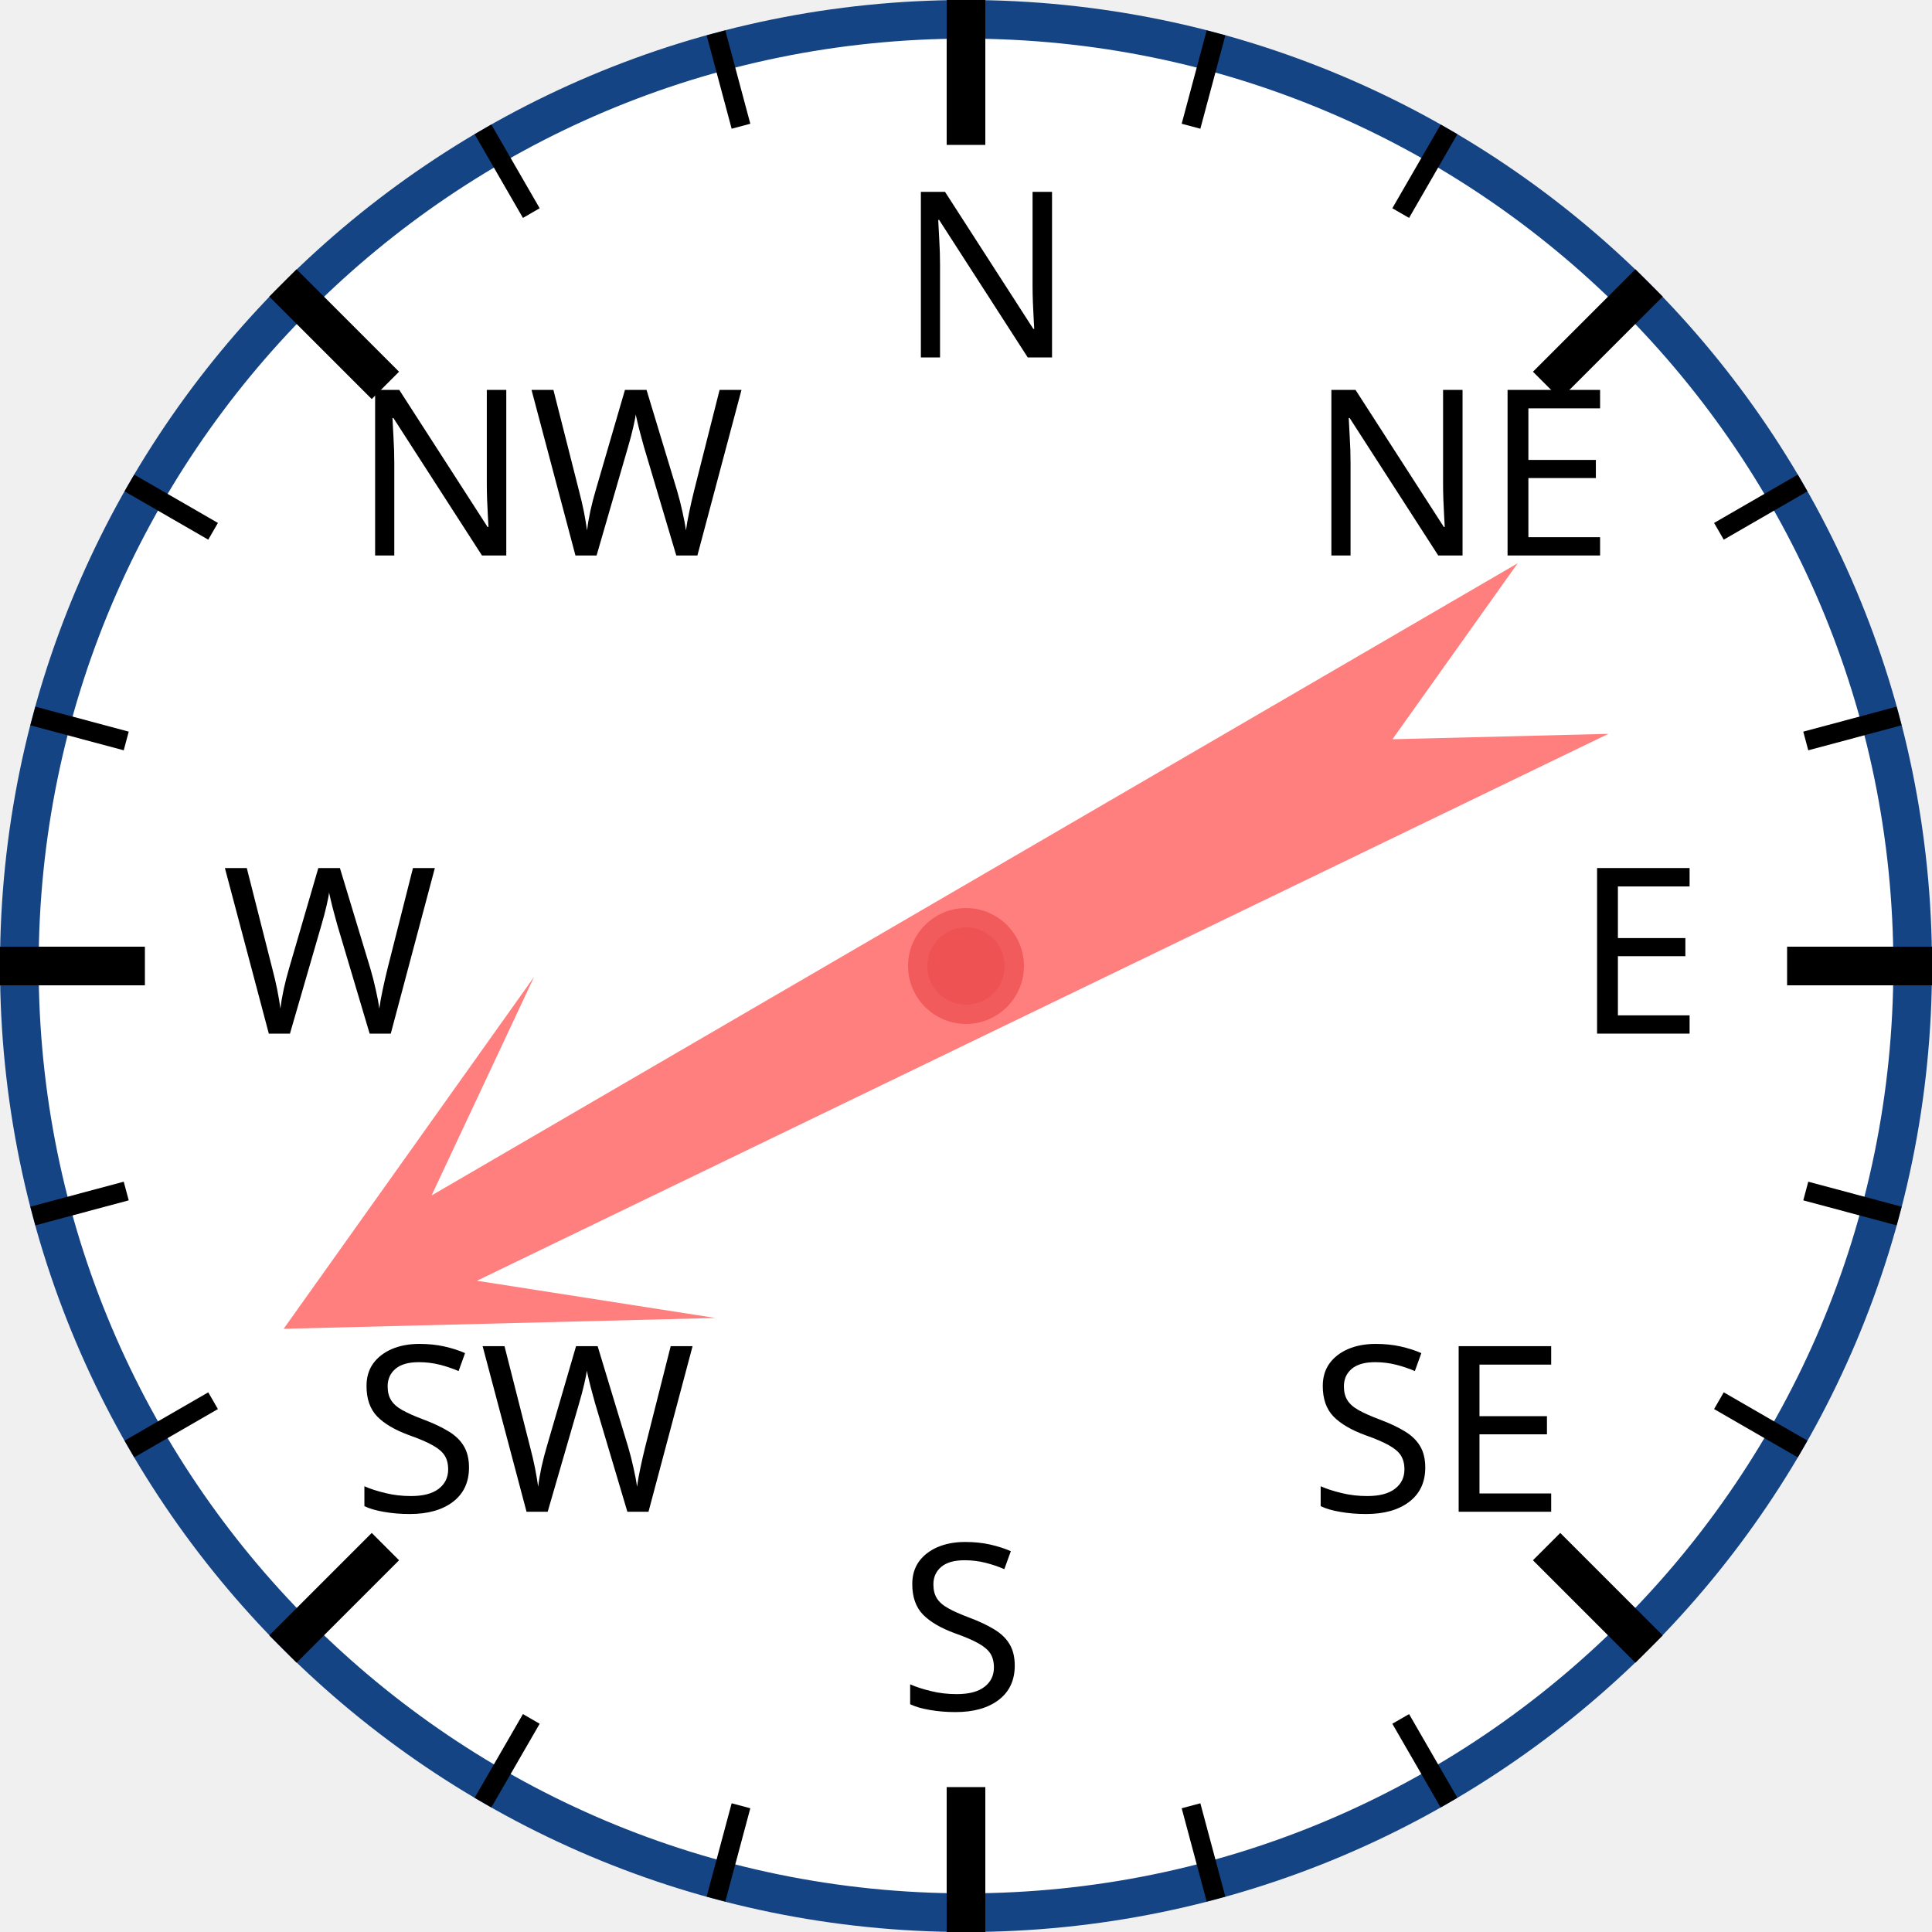
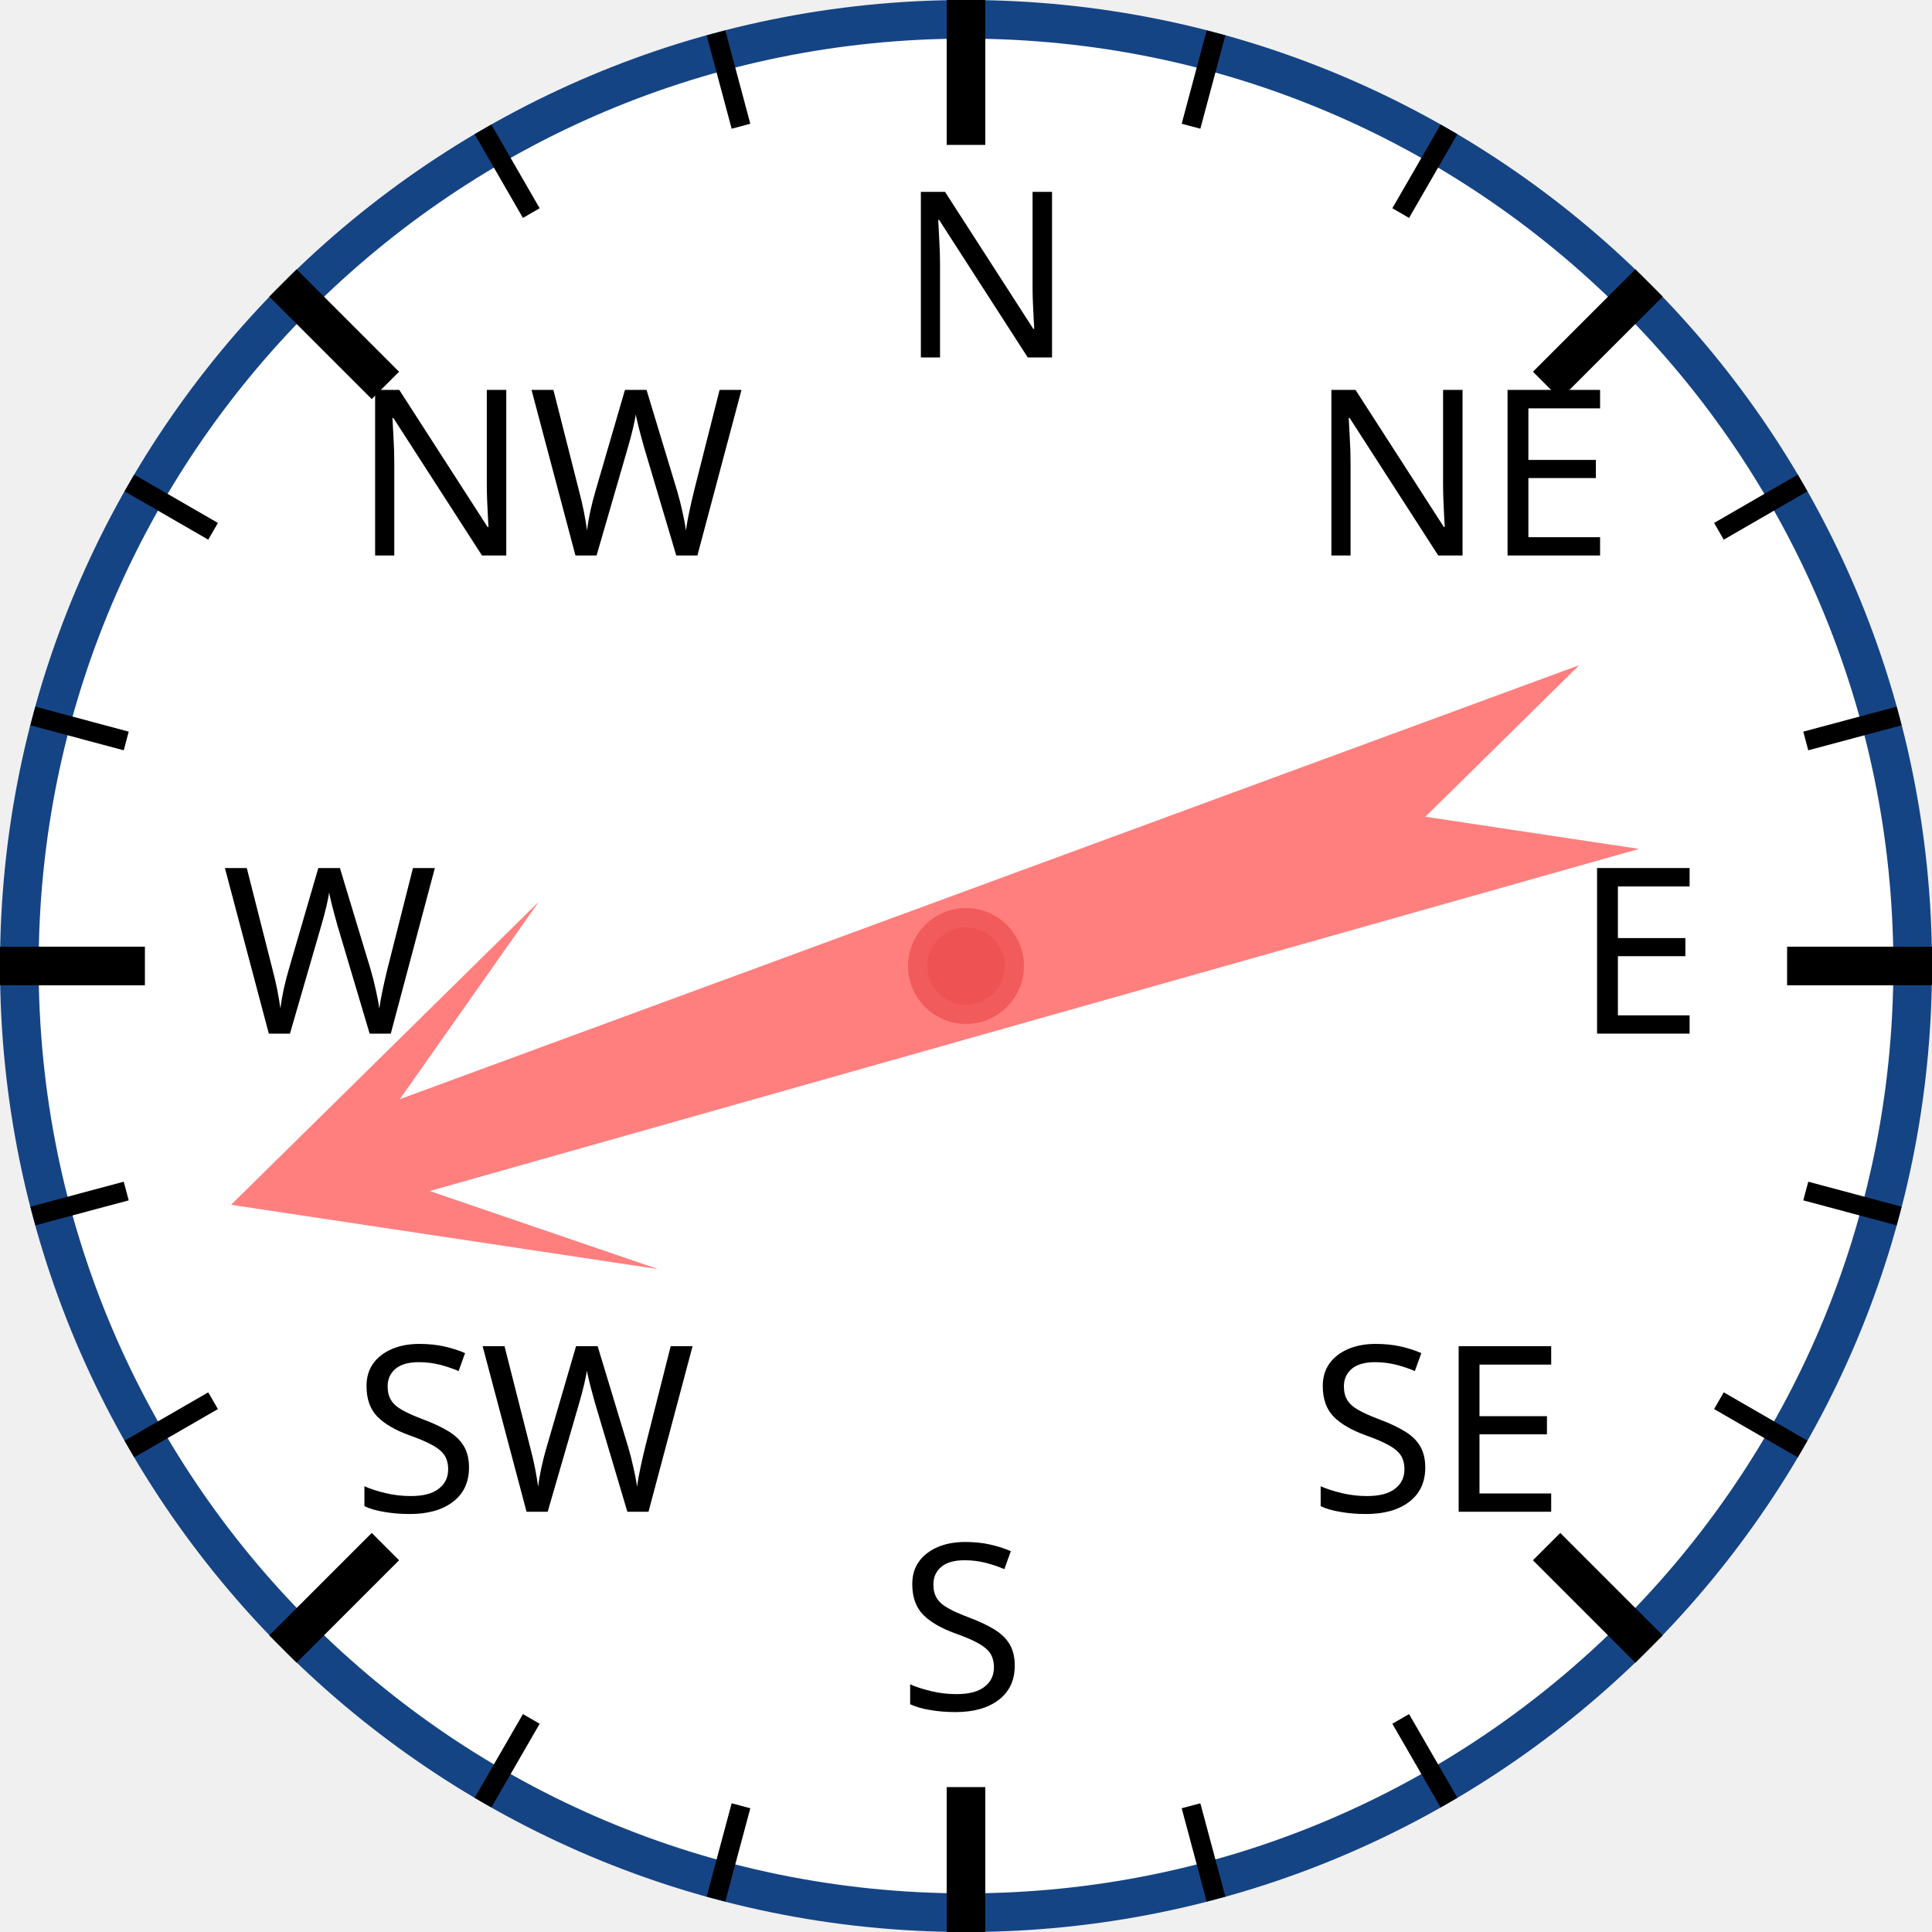
<svg xmlns="http://www.w3.org/2000/svg" width="120px" height="120px" viewBox="0 0 200 200">
  <circle cx="100" cy="100" r="98" style="fill: white; stroke: #154485; stroke-width: 4;" />
  <text x="93.0" y="37.0" style="font-family: sans-serif; font-size: 18pt;">N</text>
  <line x1="100.0" y1="0.0" x2="100.0" y2="15.0" style="stroke: black; stroke-width: 4;" />
  <line x1="74.118" y1="3.407" x2="76.706" y2="13.067" style="stroke: black; stroke-width: 2;" />
  <line x1="50" y1="13.397" x2="55" y2="22.058" style="stroke: black; stroke-width: 2;" />
  <text x="36.503" y="57.503" style="font-family: sans-serif; font-size: 18pt;">NW</text>
  <line x1="29.289" y1="29.289" x2="39.896" y2="39.896" style="stroke: black; stroke-width: 4;" />
  <line x1="13.397" y1="50" x2="22.058" y2="55" style="stroke: black; stroke-width: 2;" />
  <line x1="3.407" y1="74.118" x2="13.067" y2="76.706" style="stroke: black; stroke-width: 2;" />
  <text x="23.0" y="107.0" style="font-family: sans-serif; font-size: 18pt;">W</text>
  <line x1="0.0" y1="100.0" x2="15.0" y2="100.0" style="stroke: black; stroke-width: 4;" />
  <line x1="3.407" y1="125.882" x2="13.067" y2="123.294" style="stroke: black; stroke-width: 2;" />
  <line x1="13.397" y1="150" x2="22.058" y2="145" style="stroke: black; stroke-width: 2;" />
  <text x="36.503" y="156.497" style="font-family: sans-serif; font-size: 18pt;">SW</text>
  <line x1="29.289" y1="170.711" x2="39.896" y2="160.104" style="stroke: black; stroke-width: 4;" />
  <line x1="50" y1="186.603" x2="55" y2="177.942" style="stroke: black; stroke-width: 2;" />
  <line x1="74.118" y1="196.593" x2="76.706" y2="186.933" style="stroke: black; stroke-width: 2;" />
  <text x="93" y="177.0" style="font-family: sans-serif; font-size: 18pt;">S</text>
  <line x1="100" y1="200.0" x2="100" y2="185.0" style="stroke: black; stroke-width: 4;" />
  <line x1="125.882" y1="196.593" x2="123.294" y2="186.933" style="stroke: black; stroke-width: 2;" />
  <line x1="150.0" y1="186.603" x2="145.0" y2="177.942" style="stroke: black; stroke-width: 2;" />
  <text x="135.497" y="156.497" style="font-family: sans-serif; font-size: 18pt;">SE</text>
  <line x1="170.711" y1="170.711" x2="160.104" y2="160.104" style="stroke: black; stroke-width: 4;" />
  <line x1="186.603" y1="150" x2="177.942" y2="145" style="stroke: black; stroke-width: 2;" />
  <line x1="196.593" y1="125.882" x2="186.933" y2="123.294" style="stroke: black; stroke-width: 2;" />
  <text x="163.0" y="107" style="font-family: sans-serif; font-size: 18pt;">E</text>
  <line x1="200.0" y1="100" x2="185.0" y2="100" style="stroke: black; stroke-width: 4;" />
  <line x1="196.593" y1="74.118" x2="186.933" y2="76.706" style="stroke: black; stroke-width: 2;" />
  <line x1="186.603" y1="50" x2="177.942" y2="55" style="stroke: black; stroke-width: 2;" />
  <text x="135.497" y="57.503" style="font-family: sans-serif; font-size: 18pt;">NE</text>
  <line x1="170.711" y1="29.289" x2="160.104" y2="39.896" style="stroke: black; stroke-width: 4;" />
  <line x1="150" y1="13.397" x2="145" y2="22.058" style="stroke: black; stroke-width: 2;" />
  <line x1="125.882" y1="3.407" x2="123.294" y2="13.067" style="stroke: black; stroke-width: 2;" />
-   <polygon points="100 20 120 60 105 40 110 170 100 150 90 170 95 40 80 60" style="fill: red; fill-opacity: 0.5;" transform="rotate(242,100,100)" />
+   <polygon points="100 20 120 60 105 40 110 170 100 150 90 170 95 40 80 60" style="fill: red; fill-opacity: 0.5;" transform="rotate(252,100,100)" />
  <circle cx="100" cy="100" r="5" style="fill: #EE5252; stroke: #F25B5B; stroke-width: 2;" />
</svg>
